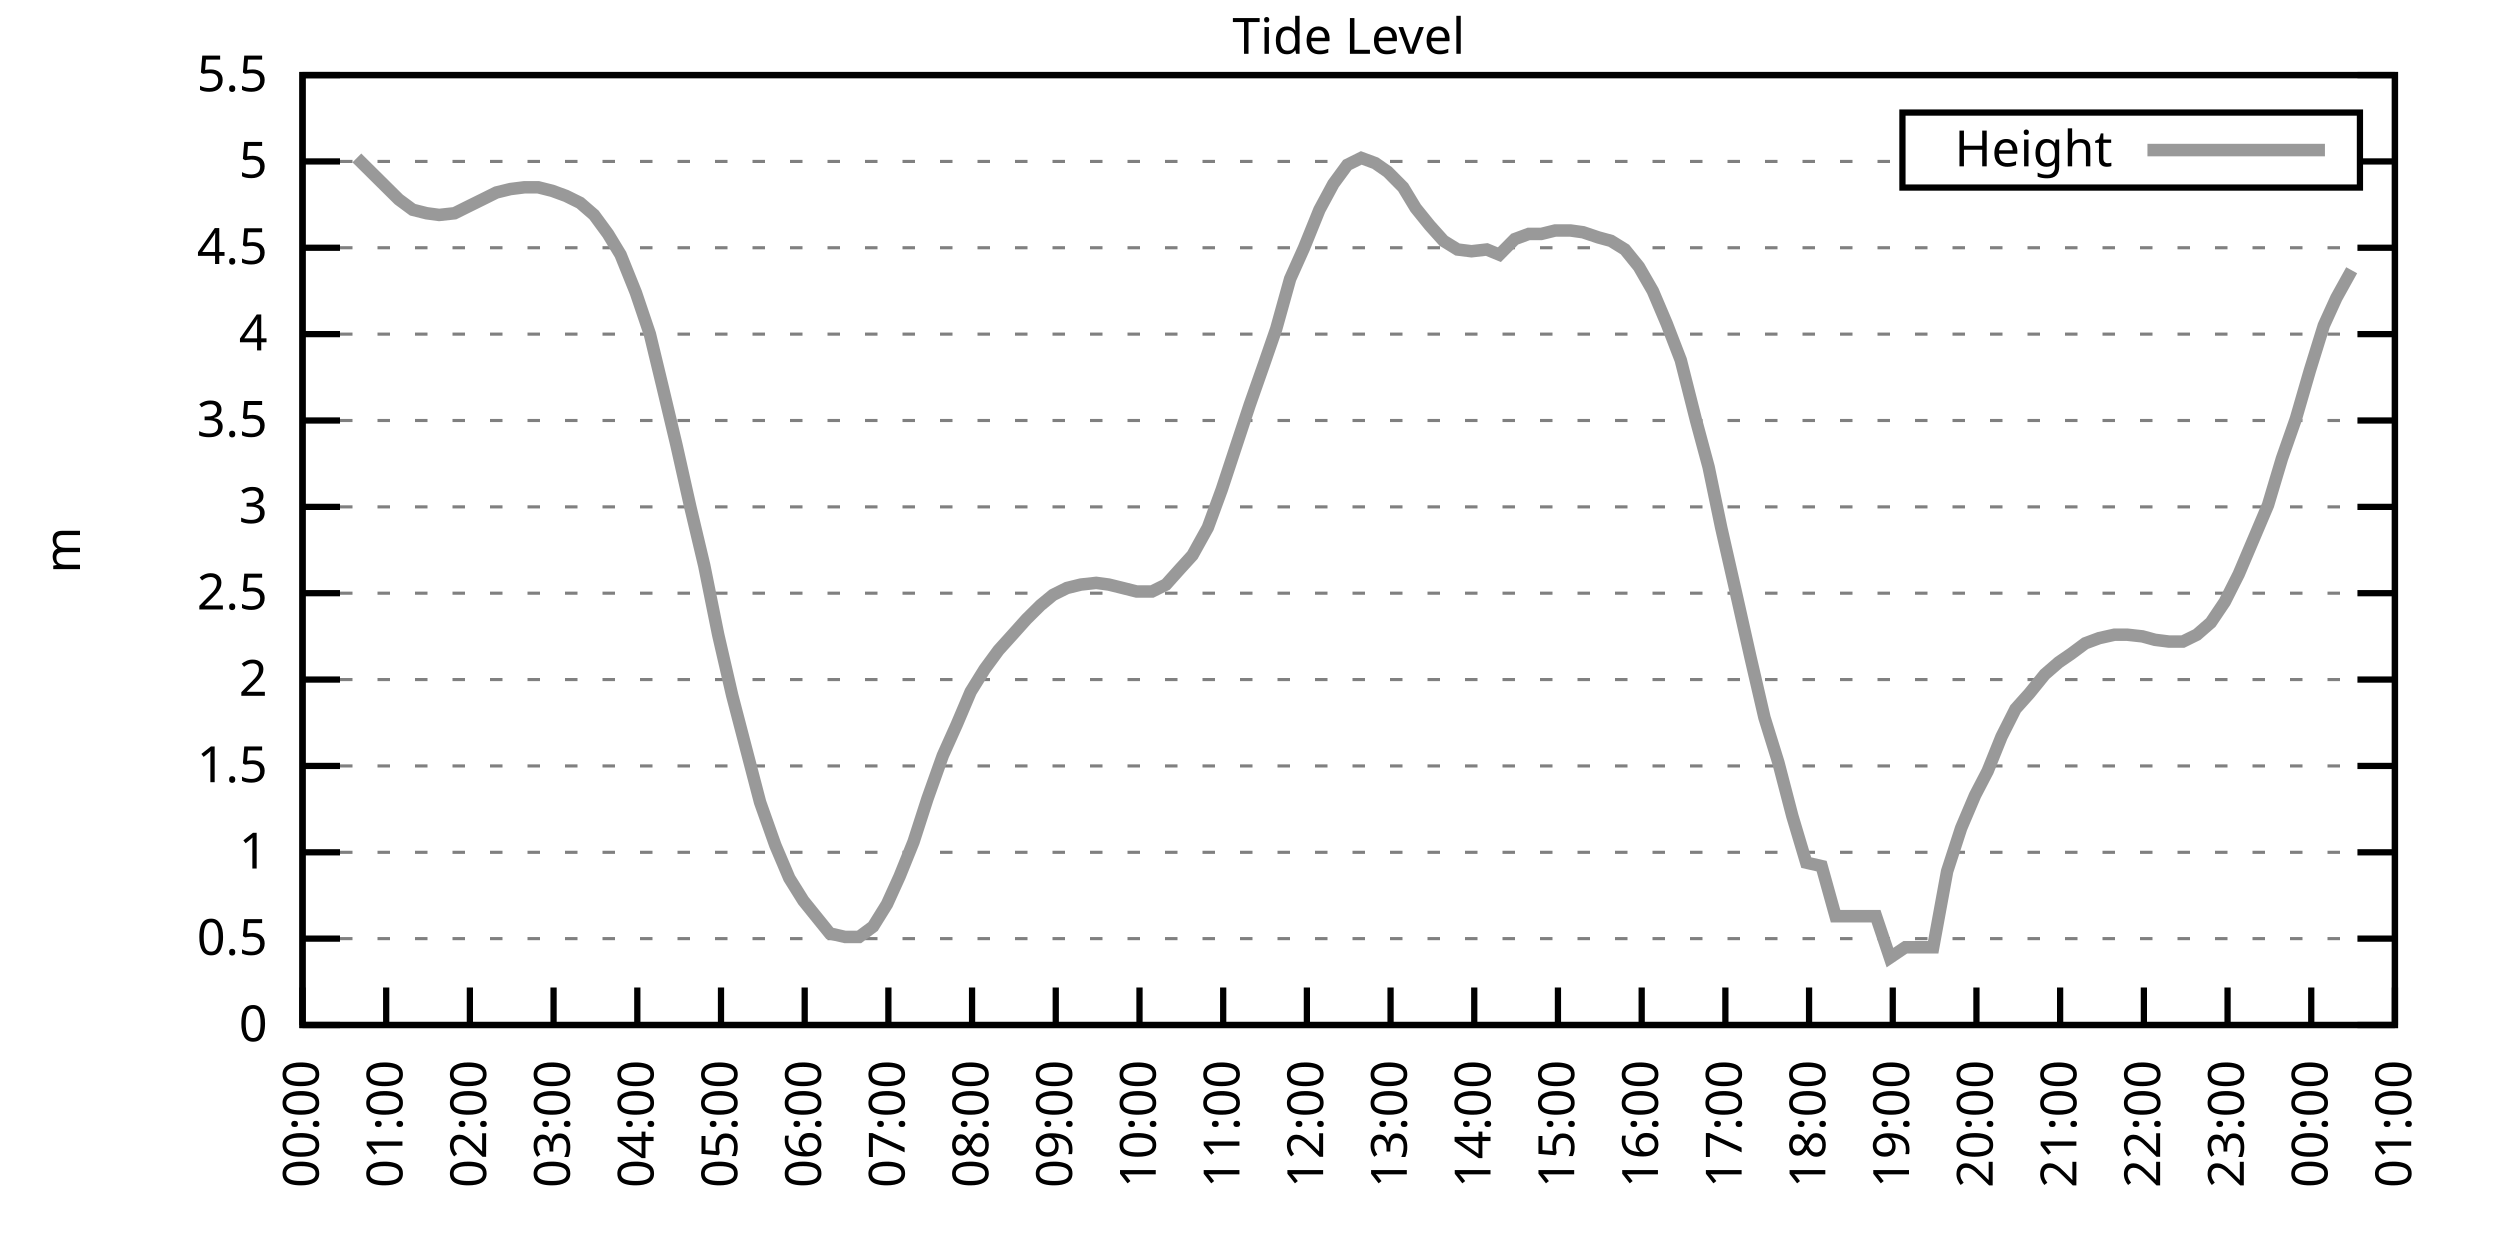
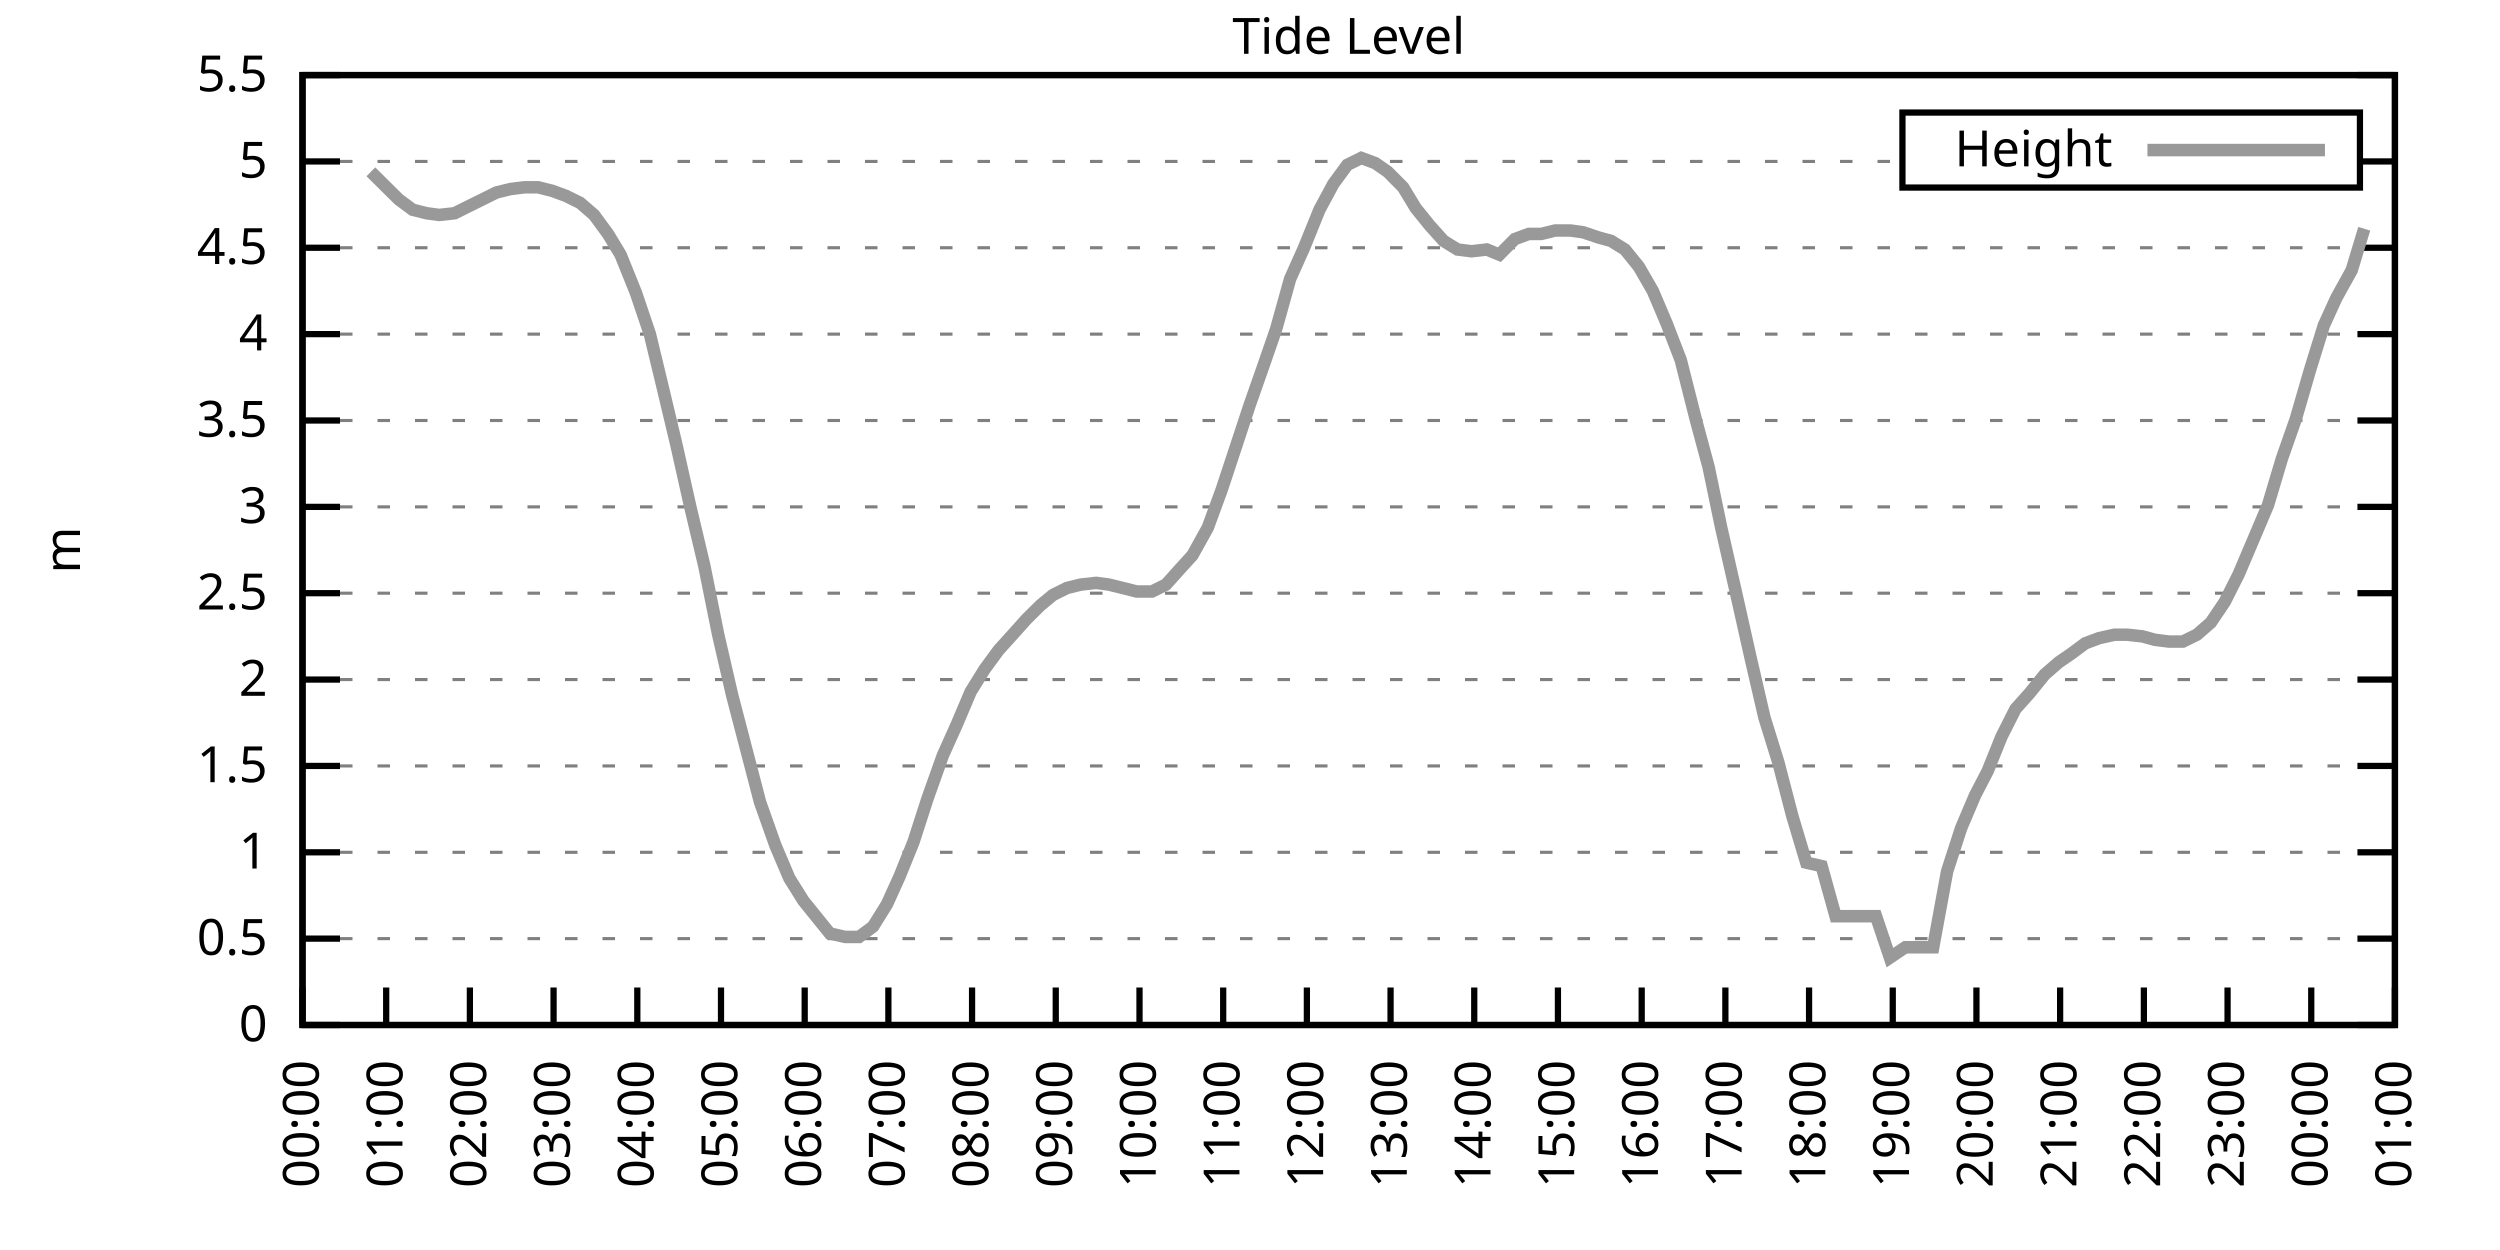
<svg xmlns="http://www.w3.org/2000/svg" xmlns:xlink="http://www.w3.org/1999/xlink" width="400" height="200" viewBox="0 0 400 200">
  <g id="gnuplot_canvas">
    <rect x="0" y="0" width="400" height="200" fill="none" />
    <defs>
      <circle id="gpDot" r="0.5" stroke-width="0.5" stroke="currentColor" />
      <path id="gpPt0" stroke-width="0.333" stroke="currentColor" d="M-1,0 h2 M0,-1 v2" />
      <path id="gpPt1" stroke-width="0.333" stroke="currentColor" d="M-1,-1 L1,1 M1,-1 L-1,1" />
      <path id="gpPt2" stroke-width="0.333" stroke="currentColor" d="M-1,0 L1,0 M0,-1 L0,1 M-1,-1 L1,1 M-1,1 L1,-1" />
      <rect id="gpPt3" stroke-width="0.333" stroke="currentColor" x="-1" y="-1" width="2" height="2" />
      <rect id="gpPt4" stroke-width="0.333" stroke="currentColor" fill="currentColor" x="-1" y="-1" width="2" height="2" />
      <circle id="gpPt5" stroke-width="0.333" stroke="currentColor" cx="0" cy="0" r="1" />
      <use xlink:href="#gpPt5" id="gpPt6" fill="currentColor" stroke="none" />
      <path id="gpPt7" stroke-width="0.333" stroke="currentColor" d="M0,-1.33 L-1.33,0.67 L1.33,0.67 z" />
      <use xlink:href="#gpPt7" id="gpPt8" fill="currentColor" stroke="none" />
      <use xlink:href="#gpPt7" id="gpPt9" stroke="currentColor" transform="rotate(180)" />
      <use xlink:href="#gpPt9" id="gpPt10" fill="currentColor" stroke="none" />
      <use xlink:href="#gpPt3" id="gpPt11" stroke="currentColor" transform="rotate(45)" />
      <use xlink:href="#gpPt11" id="gpPt12" fill="currentColor" stroke="none" />
      <path id="gpPt13" stroke-width="0.333" stroke="currentColor" d="M0,1.330 L1.265,0.411 L0.782,-1.067 L-0.782,-1.076 L-1.265,0.411 z" />
      <use xlink:href="#gpPt13" id="gpPt14" fill="currentColor" stroke="none" />
      <filter id="textbox" filterUnits="objectBoundingBox" x="0" y="0" height="1" width="1">
        <feFlood flood-color="white" flood-opacity="1" result="bgnd" />
        <feComposite in="SourceGraphic" in2="bgnd" operator="atop" />
      </filter>
      <filter id="greybox" filterUnits="objectBoundingBox" x="0" y="0" height="1" width="1">
        <feFlood flood-color="lightgrey" flood-opacity="1" result="grey" />
        <feComposite in="SourceGraphic" in2="grey" operator="atop" />
      </filter>
    </defs>
    <g fill="none" color="white" stroke="currentColor" stroke-width="1.00" stroke-linecap="butt" stroke-linejoin="miter">
</g>
    <g fill="none" color="black" stroke="currentColor" stroke-width="1.00" stroke-linecap="butt" stroke-linejoin="miter">
      <g stroke="none" shape-rendering="crispEdges">
        <polygon fill="rgb(255, 255, 255)" points="48.40,164.00 383.18,164.00 383.18,12.02 48.40,12.02 " />
      </g>
    </g>
    <g fill="none" color="black" stroke="currentColor" stroke-width="1.00" stroke-linecap="butt" stroke-linejoin="miter">
</g>
    <g fill="none" color="black" stroke="black" stroke-width="0.50" stroke-linecap="butt" stroke-linejoin="miter">
</g>
    <g fill="none" color="gray" stroke="currentColor" stroke-width="0.50" stroke-linecap="butt" stroke-linejoin="miter">
      <path stroke="gray" stroke-dasharray="2,4" class="gridline" d="M48.40,164.00 L383.19,164.00  " />
    </g>
    <g fill="none" color="gray" stroke="gray" stroke-width="1.00" stroke-linecap="butt" stroke-linejoin="miter">
</g>
    <g fill="none" color="black" stroke="currentColor" stroke-width="1.00" stroke-linecap="butt" stroke-linejoin="miter">
      <path stroke="black" d="M48.40,164.00 L54.40,164.00 M383.19,164.00 L377.19,164.00  " />
      <g transform="translate(42.80,166.60)" stroke="none" fill="black" font-family="Sans" font-size="8.00" text-anchor="end">
        <text>
          <tspan font-family="Sans"> 0</tspan>
        </text>
      </g>
    </g>
    <g fill="none" color="black" stroke="currentColor" stroke-width="1.00" stroke-linecap="butt" stroke-linejoin="miter">
</g>
    <g fill="none" color="black" stroke="black" stroke-width="0.50" stroke-linecap="butt" stroke-linejoin="miter">
</g>
    <g fill="none" color="gray" stroke="currentColor" stroke-width="0.50" stroke-linecap="butt" stroke-linejoin="miter">
      <path stroke="gray" stroke-dasharray="2,4" class="gridline" d="M48.40,150.18 L383.19,150.18  " />
    </g>
    <g fill="none" color="gray" stroke="gray" stroke-width="1.00" stroke-linecap="butt" stroke-linejoin="miter">
</g>
    <g fill="none" color="black" stroke="currentColor" stroke-width="1.00" stroke-linecap="butt" stroke-linejoin="miter">
      <path stroke="black" d="M48.40,150.18 L54.40,150.18 M383.19,150.18 L377.19,150.18  " />
      <g transform="translate(42.80,152.78)" stroke="none" fill="black" font-family="Sans" font-size="8.00" text-anchor="end">
        <text>
          <tspan font-family="Sans"> 0.5</tspan>
        </text>
      </g>
    </g>
    <g fill="none" color="black" stroke="currentColor" stroke-width="1.00" stroke-linecap="butt" stroke-linejoin="miter">
</g>
    <g fill="none" color="black" stroke="black" stroke-width="0.50" stroke-linecap="butt" stroke-linejoin="miter">
</g>
    <g fill="none" color="gray" stroke="currentColor" stroke-width="0.50" stroke-linecap="butt" stroke-linejoin="miter">
      <path stroke="gray" stroke-dasharray="2,4" class="gridline" d="M48.40,136.37 L383.19,136.37  " />
    </g>
    <g fill="none" color="gray" stroke="gray" stroke-width="1.00" stroke-linecap="butt" stroke-linejoin="miter">
</g>
    <g fill="none" color="black" stroke="currentColor" stroke-width="1.00" stroke-linecap="butt" stroke-linejoin="miter">
      <path stroke="black" d="M48.40,136.37 L54.40,136.37 M383.19,136.37 L377.19,136.37  " />
      <g transform="translate(42.80,138.97)" stroke="none" fill="black" font-family="Sans" font-size="8.00" text-anchor="end">
        <text>
          <tspan font-family="Sans"> 1</tspan>
        </text>
      </g>
    </g>
    <g fill="none" color="black" stroke="currentColor" stroke-width="1.00" stroke-linecap="butt" stroke-linejoin="miter">
</g>
    <g fill="none" color="black" stroke="black" stroke-width="0.50" stroke-linecap="butt" stroke-linejoin="miter">
</g>
    <g fill="none" color="gray" stroke="currentColor" stroke-width="0.50" stroke-linecap="butt" stroke-linejoin="miter">
      <path stroke="gray" stroke-dasharray="2,4" class="gridline" d="M48.40,122.55 L383.19,122.55  " />
    </g>
    <g fill="none" color="gray" stroke="gray" stroke-width="1.00" stroke-linecap="butt" stroke-linejoin="miter">
</g>
    <g fill="none" color="black" stroke="currentColor" stroke-width="1.00" stroke-linecap="butt" stroke-linejoin="miter">
      <path stroke="black" d="M48.40,122.55 L54.40,122.55 M383.19,122.55 L377.19,122.55  " />
      <g transform="translate(42.80,125.15)" stroke="none" fill="black" font-family="Sans" font-size="8.00" text-anchor="end">
        <text>
          <tspan font-family="Sans"> 1.5</tspan>
        </text>
      </g>
    </g>
    <g fill="none" color="black" stroke="currentColor" stroke-width="1.00" stroke-linecap="butt" stroke-linejoin="miter">
</g>
    <g fill="none" color="black" stroke="black" stroke-width="0.50" stroke-linecap="butt" stroke-linejoin="miter">
</g>
    <g fill="none" color="gray" stroke="currentColor" stroke-width="0.50" stroke-linecap="butt" stroke-linejoin="miter">
      <path stroke="gray" stroke-dasharray="2,4" class="gridline" d="M48.40,108.73 L383.19,108.73  " />
    </g>
    <g fill="none" color="gray" stroke="gray" stroke-width="1.00" stroke-linecap="butt" stroke-linejoin="miter">
</g>
    <g fill="none" color="black" stroke="currentColor" stroke-width="1.00" stroke-linecap="butt" stroke-linejoin="miter">
      <path stroke="black" d="M48.40,108.73 L54.40,108.73 M383.19,108.73 L377.19,108.73  " />
      <g transform="translate(42.80,111.33)" stroke="none" fill="black" font-family="Sans" font-size="8.00" text-anchor="end">
        <text>
          <tspan font-family="Sans"> 2</tspan>
        </text>
      </g>
    </g>
    <g fill="none" color="black" stroke="currentColor" stroke-width="1.00" stroke-linecap="butt" stroke-linejoin="miter">
</g>
    <g fill="none" color="black" stroke="black" stroke-width="0.50" stroke-linecap="butt" stroke-linejoin="miter">
</g>
    <g fill="none" color="gray" stroke="currentColor" stroke-width="0.50" stroke-linecap="butt" stroke-linejoin="miter">
      <path stroke="gray" stroke-dasharray="2,4" class="gridline" d="M48.40,94.91 L383.19,94.91  " />
    </g>
    <g fill="none" color="gray" stroke="gray" stroke-width="1.00" stroke-linecap="butt" stroke-linejoin="miter">
</g>
    <g fill="none" color="black" stroke="currentColor" stroke-width="1.00" stroke-linecap="butt" stroke-linejoin="miter">
      <path stroke="black" d="M48.40,94.91 L54.40,94.91 M383.19,94.91 L377.19,94.91  " />
      <g transform="translate(42.80,97.51)" stroke="none" fill="black" font-family="Sans" font-size="8.00" text-anchor="end">
        <text>
          <tspan font-family="Sans"> 2.5</tspan>
        </text>
      </g>
    </g>
    <g fill="none" color="black" stroke="currentColor" stroke-width="1.00" stroke-linecap="butt" stroke-linejoin="miter">
</g>
    <g fill="none" color="black" stroke="black" stroke-width="0.50" stroke-linecap="butt" stroke-linejoin="miter">
</g>
    <g fill="none" color="gray" stroke="currentColor" stroke-width="0.50" stroke-linecap="butt" stroke-linejoin="miter">
      <path stroke="gray" stroke-dasharray="2,4" class="gridline" d="M48.40,81.10 L383.19,81.10  " />
    </g>
    <g fill="none" color="gray" stroke="gray" stroke-width="1.00" stroke-linecap="butt" stroke-linejoin="miter">
</g>
    <g fill="none" color="black" stroke="currentColor" stroke-width="1.00" stroke-linecap="butt" stroke-linejoin="miter">
      <path stroke="black" d="M48.40,81.10 L54.40,81.10 M383.19,81.10 L377.19,81.10  " />
      <g transform="translate(42.80,83.70)" stroke="none" fill="black" font-family="Sans" font-size="8.00" text-anchor="end">
        <text>
          <tspan font-family="Sans"> 3</tspan>
        </text>
      </g>
    </g>
    <g fill="none" color="black" stroke="currentColor" stroke-width="1.00" stroke-linecap="butt" stroke-linejoin="miter">
</g>
    <g fill="none" color="black" stroke="black" stroke-width="0.50" stroke-linecap="butt" stroke-linejoin="miter">
</g>
    <g fill="none" color="gray" stroke="currentColor" stroke-width="0.50" stroke-linecap="butt" stroke-linejoin="miter">
      <path stroke="gray" stroke-dasharray="2,4" class="gridline" d="M48.40,67.28 L383.19,67.28  " />
    </g>
    <g fill="none" color="gray" stroke="gray" stroke-width="1.00" stroke-linecap="butt" stroke-linejoin="miter">
</g>
    <g fill="none" color="black" stroke="currentColor" stroke-width="1.00" stroke-linecap="butt" stroke-linejoin="miter">
      <path stroke="black" d="M48.40,67.28 L54.40,67.28 M383.19,67.28 L377.19,67.28  " />
      <g transform="translate(42.80,69.88)" stroke="none" fill="black" font-family="Sans" font-size="8.00" text-anchor="end">
        <text>
          <tspan font-family="Sans"> 3.5</tspan>
        </text>
      </g>
    </g>
    <g fill="none" color="black" stroke="currentColor" stroke-width="1.00" stroke-linecap="butt" stroke-linejoin="miter">
</g>
    <g fill="none" color="black" stroke="black" stroke-width="0.50" stroke-linecap="butt" stroke-linejoin="miter">
</g>
    <g fill="none" color="gray" stroke="currentColor" stroke-width="0.50" stroke-linecap="butt" stroke-linejoin="miter">
      <path stroke="gray" stroke-dasharray="2,4" class="gridline" d="M48.40,53.46 L383.19,53.46  " />
    </g>
    <g fill="none" color="gray" stroke="gray" stroke-width="1.00" stroke-linecap="butt" stroke-linejoin="miter">
</g>
    <g fill="none" color="black" stroke="currentColor" stroke-width="1.00" stroke-linecap="butt" stroke-linejoin="miter">
      <path stroke="black" d="M48.40,53.46 L54.40,53.46 M383.19,53.46 L377.19,53.46  " />
      <g transform="translate(42.80,56.06)" stroke="none" fill="black" font-family="Sans" font-size="8.00" text-anchor="end">
        <text>
          <tspan font-family="Sans"> 4</tspan>
        </text>
      </g>
    </g>
    <g fill="none" color="black" stroke="currentColor" stroke-width="1.00" stroke-linecap="butt" stroke-linejoin="miter">
</g>
    <g fill="none" color="black" stroke="black" stroke-width="0.50" stroke-linecap="butt" stroke-linejoin="miter">
</g>
    <g fill="none" color="gray" stroke="currentColor" stroke-width="0.50" stroke-linecap="butt" stroke-linejoin="miter">
      <path stroke="gray" stroke-dasharray="2,4" class="gridline" d="M48.40,39.64 L383.19,39.64  " />
    </g>
    <g fill="none" color="gray" stroke="gray" stroke-width="1.00" stroke-linecap="butt" stroke-linejoin="miter">
</g>
    <g fill="none" color="black" stroke="currentColor" stroke-width="1.00" stroke-linecap="butt" stroke-linejoin="miter">
      <path stroke="black" d="M48.40,39.64 L54.40,39.64 M383.19,39.64 L377.19,39.64  " />
      <g transform="translate(42.80,42.24)" stroke="none" fill="black" font-family="Sans" font-size="8.00" text-anchor="end">
        <text>
          <tspan font-family="Sans"> 4.5</tspan>
        </text>
      </g>
    </g>
    <g fill="none" color="black" stroke="currentColor" stroke-width="1.00" stroke-linecap="butt" stroke-linejoin="miter">
</g>
    <g fill="none" color="black" stroke="black" stroke-width="0.50" stroke-linecap="butt" stroke-linejoin="miter">
</g>
    <g fill="none" color="gray" stroke="currentColor" stroke-width="0.50" stroke-linecap="butt" stroke-linejoin="miter">
      <path stroke="gray" stroke-dasharray="2,4" class="gridline" d="M48.40,25.83 L304.39,25.83 M377.59,25.83 L383.19,25.83  " />
    </g>
    <g fill="none" color="gray" stroke="gray" stroke-width="1.00" stroke-linecap="butt" stroke-linejoin="miter">
</g>
    <g fill="none" color="black" stroke="currentColor" stroke-width="1.00" stroke-linecap="butt" stroke-linejoin="miter">
      <path stroke="black" d="M48.40,25.83 L54.40,25.83 M383.19,25.83 L377.19,25.83  " />
      <g transform="translate(42.80,28.43)" stroke="none" fill="black" font-family="Sans" font-size="8.00" text-anchor="end">
        <text>
          <tspan font-family="Sans"> 5</tspan>
        </text>
      </g>
    </g>
    <g fill="none" color="black" stroke="currentColor" stroke-width="1.00" stroke-linecap="butt" stroke-linejoin="miter">
</g>
    <g fill="none" color="black" stroke="black" stroke-width="0.50" stroke-linecap="butt" stroke-linejoin="miter">
</g>
    <g fill="none" color="gray" stroke="currentColor" stroke-width="0.50" stroke-linecap="butt" stroke-linejoin="miter">
      <path stroke="gray" stroke-dasharray="2,4" class="gridline" d="M48.40,12.01 L383.19,12.01  " />
    </g>
    <g fill="none" color="gray" stroke="gray" stroke-width="1.00" stroke-linecap="butt" stroke-linejoin="miter">
</g>
    <g fill="none" color="black" stroke="currentColor" stroke-width="1.00" stroke-linecap="butt" stroke-linejoin="miter">
      <path stroke="black" d="M48.40,12.01 L54.40,12.01 M383.19,12.01 L377.19,12.01  " />
      <g transform="translate(42.80,14.61)" stroke="none" fill="black" font-family="Sans" font-size="8.00" text-anchor="end">
        <text>
          <tspan font-family="Sans"> 5.5</tspan>
        </text>
      </g>
    </g>
    <g fill="none" color="black" stroke="currentColor" stroke-width="1.00" stroke-linecap="butt" stroke-linejoin="miter">
      <path stroke="black" d="M48.40,164.00 L48.40,158.00  " />
      <g transform="translate(51.00,169.60) rotate(270.00)" stroke="none" fill="black" font-family="Sans" font-size="8.00" text-anchor="end">
        <text>
          <tspan font-family="Sans">00:00</tspan>
        </text>
      </g>
    </g>
    <g fill="none" color="black" stroke="currentColor" stroke-width="1.00" stroke-linecap="butt" stroke-linejoin="miter">
      <path stroke="black" d="M61.79,164.00 L61.79,158.00  " />
      <g transform="translate(64.39,169.60) rotate(270.00)" stroke="none" fill="black" font-family="Sans" font-size="8.00" text-anchor="end">
        <text>
          <tspan font-family="Sans">01:00</tspan>
        </text>
      </g>
    </g>
    <g fill="none" color="black" stroke="currentColor" stroke-width="1.00" stroke-linecap="butt" stroke-linejoin="miter">
      <path stroke="black" d="M75.18,164.00 L75.18,158.00  " />
      <g transform="translate(77.78,169.60) rotate(270.00)" stroke="none" fill="black" font-family="Sans" font-size="8.00" text-anchor="end">
        <text>
          <tspan font-family="Sans">02:00</tspan>
        </text>
      </g>
    </g>
    <g fill="none" color="black" stroke="currentColor" stroke-width="1.00" stroke-linecap="butt" stroke-linejoin="miter">
      <path stroke="black" d="M88.57,164.00 L88.57,158.00  " />
      <g transform="translate(91.17,169.60) rotate(270.00)" stroke="none" fill="black" font-family="Sans" font-size="8.00" text-anchor="end">
        <text>
          <tspan font-family="Sans">03:00</tspan>
        </text>
      </g>
    </g>
    <g fill="none" color="black" stroke="currentColor" stroke-width="1.00" stroke-linecap="butt" stroke-linejoin="miter">
      <path stroke="black" d="M101.97,164.00 L101.97,158.00  " />
      <g transform="translate(104.57,169.60) rotate(270.00)" stroke="none" fill="black" font-family="Sans" font-size="8.00" text-anchor="end">
        <text>
          <tspan font-family="Sans">04:00</tspan>
        </text>
      </g>
    </g>
    <g fill="none" color="black" stroke="currentColor" stroke-width="1.00" stroke-linecap="butt" stroke-linejoin="miter">
      <path stroke="black" d="M115.36,164.00 L115.36,158.00  " />
      <g transform="translate(117.96,169.60) rotate(270.00)" stroke="none" fill="black" font-family="Sans" font-size="8.00" text-anchor="end">
        <text>
          <tspan font-family="Sans">05:00</tspan>
        </text>
      </g>
    </g>
    <g fill="none" color="black" stroke="currentColor" stroke-width="1.00" stroke-linecap="butt" stroke-linejoin="miter">
      <path stroke="black" d="M128.75,164.00 L128.75,158.00  " />
      <g transform="translate(131.35,169.60) rotate(270.00)" stroke="none" fill="black" font-family="Sans" font-size="8.00" text-anchor="end">
        <text>
          <tspan font-family="Sans">06:00</tspan>
        </text>
      </g>
    </g>
    <g fill="none" color="black" stroke="currentColor" stroke-width="1.00" stroke-linecap="butt" stroke-linejoin="miter">
      <path stroke="black" d="M142.14,164.00 L142.14,158.00  " />
      <g transform="translate(144.74,169.60) rotate(270.00)" stroke="none" fill="black" font-family="Sans" font-size="8.00" text-anchor="end">
        <text>
          <tspan font-family="Sans">07:00</tspan>
        </text>
      </g>
    </g>
    <g fill="none" color="black" stroke="currentColor" stroke-width="1.00" stroke-linecap="butt" stroke-linejoin="miter">
      <path stroke="black" d="M155.53,164.00 L155.53,158.00  " />
      <g transform="translate(158.13,169.60) rotate(270.00)" stroke="none" fill="black" font-family="Sans" font-size="8.00" text-anchor="end">
        <text>
          <tspan font-family="Sans">08:00</tspan>
        </text>
      </g>
    </g>
    <g fill="none" color="black" stroke="currentColor" stroke-width="1.00" stroke-linecap="butt" stroke-linejoin="miter">
      <path stroke="black" d="M168.92,164.00 L168.92,158.00  " />
      <g transform="translate(171.52,169.60) rotate(270.00)" stroke="none" fill="black" font-family="Sans" font-size="8.00" text-anchor="end">
        <text>
          <tspan font-family="Sans">09:00</tspan>
        </text>
      </g>
    </g>
    <g fill="none" color="black" stroke="currentColor" stroke-width="1.00" stroke-linecap="butt" stroke-linejoin="miter">
      <path stroke="black" d="M182.32,164.00 L182.32,158.00  " />
      <g transform="translate(184.92,169.60) rotate(270.00)" stroke="none" fill="black" font-family="Sans" font-size="8.00" text-anchor="end">
        <text>
          <tspan font-family="Sans">10:00</tspan>
        </text>
      </g>
    </g>
    <g fill="none" color="black" stroke="currentColor" stroke-width="1.00" stroke-linecap="butt" stroke-linejoin="miter">
      <path stroke="black" d="M195.71,164.00 L195.71,158.00  " />
      <g transform="translate(198.31,169.60) rotate(270.00)" stroke="none" fill="black" font-family="Sans" font-size="8.00" text-anchor="end">
        <text>
          <tspan font-family="Sans">11:00</tspan>
        </text>
      </g>
    </g>
    <g fill="none" color="black" stroke="currentColor" stroke-width="1.00" stroke-linecap="butt" stroke-linejoin="miter">
      <path stroke="black" d="M209.10,164.00 L209.10,158.00  " />
      <g transform="translate(211.70,169.60) rotate(270.00)" stroke="none" fill="black" font-family="Sans" font-size="8.00" text-anchor="end">
        <text>
          <tspan font-family="Sans">12:00</tspan>
        </text>
      </g>
    </g>
    <g fill="none" color="black" stroke="currentColor" stroke-width="1.00" stroke-linecap="butt" stroke-linejoin="miter">
      <path stroke="black" d="M222.49,164.00 L222.49,158.00  " />
      <g transform="translate(225.09,169.60) rotate(270.00)" stroke="none" fill="black" font-family="Sans" font-size="8.00" text-anchor="end">
        <text>
          <tspan font-family="Sans">13:00</tspan>
        </text>
      </g>
    </g>
    <g fill="none" color="black" stroke="currentColor" stroke-width="1.00" stroke-linecap="butt" stroke-linejoin="miter">
      <path stroke="black" d="M235.88,164.00 L235.88,158.00  " />
      <g transform="translate(238.48,169.60) rotate(270.00)" stroke="none" fill="black" font-family="Sans" font-size="8.00" text-anchor="end">
        <text>
          <tspan font-family="Sans">14:00</tspan>
        </text>
      </g>
    </g>
    <g fill="none" color="black" stroke="currentColor" stroke-width="1.00" stroke-linecap="butt" stroke-linejoin="miter">
      <path stroke="black" d="M249.27,164.00 L249.27,158.00  " />
      <g transform="translate(251.87,169.60) rotate(270.00)" stroke="none" fill="black" font-family="Sans" font-size="8.00" text-anchor="end">
        <text>
          <tspan font-family="Sans">15:00</tspan>
        </text>
      </g>
    </g>
    <g fill="none" color="black" stroke="currentColor" stroke-width="1.00" stroke-linecap="butt" stroke-linejoin="miter">
      <path stroke="black" d="M262.67,164.00 L262.67,158.00  " />
      <g transform="translate(265.27,169.60) rotate(270.00)" stroke="none" fill="black" font-family="Sans" font-size="8.00" text-anchor="end">
        <text>
          <tspan font-family="Sans">16:00</tspan>
        </text>
      </g>
    </g>
    <g fill="none" color="black" stroke="currentColor" stroke-width="1.00" stroke-linecap="butt" stroke-linejoin="miter">
      <path stroke="black" d="M276.06,164.00 L276.06,158.00  " />
      <g transform="translate(278.66,169.60) rotate(270.00)" stroke="none" fill="black" font-family="Sans" font-size="8.00" text-anchor="end">
        <text>
          <tspan font-family="Sans">17:00</tspan>
        </text>
      </g>
    </g>
    <g fill="none" color="black" stroke="currentColor" stroke-width="1.00" stroke-linecap="butt" stroke-linejoin="miter">
      <path stroke="black" d="M289.45,164.00 L289.45,158.00  " />
      <g transform="translate(292.05,169.60) rotate(270.00)" stroke="none" fill="black" font-family="Sans" font-size="8.00" text-anchor="end">
        <text>
          <tspan font-family="Sans">18:00</tspan>
        </text>
      </g>
    </g>
    <g fill="none" color="black" stroke="currentColor" stroke-width="1.00" stroke-linecap="butt" stroke-linejoin="miter">
      <path stroke="black" d="M302.84,164.00 L302.84,158.00  " />
      <g transform="translate(305.44,169.60) rotate(270.00)" stroke="none" fill="black" font-family="Sans" font-size="8.00" text-anchor="end">
        <text>
          <tspan font-family="Sans">19:00</tspan>
        </text>
      </g>
    </g>
    <g fill="none" color="black" stroke="currentColor" stroke-width="1.00" stroke-linecap="butt" stroke-linejoin="miter">
      <path stroke="black" d="M316.23,164.00 L316.23,158.00  " />
      <g transform="translate(318.83,169.60) rotate(270.00)" stroke="none" fill="black" font-family="Sans" font-size="8.00" text-anchor="end">
        <text>
          <tspan font-family="Sans">20:00</tspan>
        </text>
      </g>
    </g>
    <g fill="none" color="black" stroke="currentColor" stroke-width="1.00" stroke-linecap="butt" stroke-linejoin="miter">
      <path stroke="black" d="M329.62,164.00 L329.62,158.00  " />
      <g transform="translate(332.22,169.60) rotate(270.00)" stroke="none" fill="black" font-family="Sans" font-size="8.00" text-anchor="end">
        <text>
          <tspan font-family="Sans">21:00</tspan>
        </text>
      </g>
    </g>
    <g fill="none" color="black" stroke="currentColor" stroke-width="1.00" stroke-linecap="butt" stroke-linejoin="miter">
      <path stroke="black" d="M343.02,164.00 L343.02,158.00  " />
      <g transform="translate(345.62,169.60) rotate(270.00)" stroke="none" fill="black" font-family="Sans" font-size="8.00" text-anchor="end">
        <text>
          <tspan font-family="Sans">22:00</tspan>
        </text>
      </g>
    </g>
    <g fill="none" color="black" stroke="currentColor" stroke-width="1.00" stroke-linecap="butt" stroke-linejoin="miter">
      <path stroke="black" d="M356.41,164.00 L356.41,158.00  " />
      <g transform="translate(359.01,169.60) rotate(270.00)" stroke="none" fill="black" font-family="Sans" font-size="8.00" text-anchor="end">
        <text>
          <tspan font-family="Sans">23:00</tspan>
        </text>
      </g>
    </g>
    <g fill="none" color="black" stroke="currentColor" stroke-width="1.00" stroke-linecap="butt" stroke-linejoin="miter">
      <path stroke="black" d="M369.80,164.00 L369.80,158.00  " />
      <g transform="translate(372.40,169.60) rotate(270.00)" stroke="none" fill="black" font-family="Sans" font-size="8.00" text-anchor="end">
        <text>
          <tspan font-family="Sans">00:00</tspan>
        </text>
      </g>
    </g>
    <g fill="none" color="black" stroke="currentColor" stroke-width="1.00" stroke-linecap="butt" stroke-linejoin="miter">
      <path stroke="black" d="M383.19,164.00 L383.19,158.00  " />
      <g transform="translate(385.79,169.60) rotate(270.00)" stroke="none" fill="black" font-family="Sans" font-size="8.00" text-anchor="end">
        <text>
          <tspan font-family="Sans">01:00</tspan>
        </text>
      </g>
    </g>
    <g fill="none" color="black" stroke="currentColor" stroke-width="1.00" stroke-linecap="butt" stroke-linejoin="miter">
</g>
    <g fill="none" color="black" stroke="currentColor" stroke-width="1.00" stroke-linecap="butt" stroke-linejoin="miter">
      <path stroke="black" d="M48.40,12.01 L48.40,164.00 L383.19,164.00 L383.19,12.01 L48.40,12.01 Z  " />
    </g>
    <g fill="none" color="black" stroke="currentColor" stroke-width="1.00" stroke-linecap="butt" stroke-linejoin="miter">
</g>
    <g fill="none" color="black" stroke="currentColor" stroke-width="1.00" stroke-linecap="butt" stroke-linejoin="miter">
      <path stroke="black" d="M304.39,30.01 L304.39,18.01 L377.59,18.01 L377.59,30.01 L304.39,30.01 Z  " />
    </g>
    <g id="Tide_level_plot_1">
      <g fill="none" color="white" stroke="black" stroke-width="2.00" stroke-linecap="butt" stroke-linejoin="miter">
</g>
      <g fill="none" color="black" stroke="currentColor" stroke-width="2.00" stroke-linecap="butt" stroke-linejoin="miter">
        <g transform="translate(337.99,26.61)" stroke="none" fill="black" font-family="Sans" font-size="8.00" text-anchor="end">
          <text>
            <tspan font-family="Sans">Height</tspan>
          </text>
        </g>
      </g>
      <g fill="none" color="black" stroke="currentColor" stroke-width="2.00" stroke-linecap="butt" stroke-linejoin="miter">
-         <path stroke="rgb(153, 153, 153)" d="M343.59,24.01 L371.99,24.01 M57.10,25.27 L59.34,27.49 L61.57,29.70 L63.80,31.91 L66.03,33.56 L68.26,34.12   L70.27,34.39 L72.73,34.12 L74.96,33.01 L77.19,31.91 L79.42,30.80 L81.66,30.25 L83.89,29.97 L86.12,29.97   L88.35,30.53 L90.58,31.35 L92.82,32.46 L95.05,34.39 L97.28,37.43 L99.29,40.75 L101.74,46.83 L103.98,53.46   L105.98,61.75 L108.22,71.15 L110.45,81.10 L112.68,90.49 L114.91,101.55 L117.14,111.22 L121.61,128.35 L124.06,135.26   L126.29,140.51 L128.53,144.10 L130.31,146.31 L132.77,149.35 L135.22,149.91 L137.45,149.91 L139.69,148.25 L141.92,144.66   L143.93,140.23 L146.16,134.71 L148.39,127.80 L150.85,120.89 L153.08,115.92 L155.31,110.67 L157.54,107.07 L159.77,104.03   L162.01,101.55 L164.24,99.06 L166.47,96.85 L168.48,95.19 L170.71,94.08 L172.94,93.53 L175.40,93.26 L177.41,93.53   L179.64,94.08 L181.87,94.64 L184.32,94.64 L186.56,93.53 L188.79,91.04 L190.80,88.83 L193.25,84.41 L195.48,78.33   L199.95,64.79 L202.18,58.44 L204.19,52.63 L206.42,44.62 L208.65,39.64 L211.11,33.56 L213.34,29.42 L215.57,26.38   L217.80,25.27 L220.04,26.10 L222.04,27.49 L224.50,29.97 L226.51,33.29 L228.74,36.05 L230.97,38.54 L233.20,39.92   L235.44,40.20 L237.89,39.92 L239.90,40.75 L242.36,38.26 L244.59,37.43 L246.60,37.43 L248.83,36.88 L251.28,36.88   L253.29,37.16 L255.75,37.99 L257.76,38.54 L259.99,39.92 L262.22,42.68 L264.45,46.55 L266.68,51.80 L268.92,57.61   L271.37,67.28 L273.38,74.74 L275.39,84.41 L277.84,95.19 L280.07,105.14 L282.31,114.81 L284.54,122.00 L286.77,130.56   L289.00,138.02 L291.46,138.58 L293.69,146.59 L295.92,146.59 L297.93,146.59 L300.16,146.59 L302.39,153.22 L304.85,151.56   L307.08,151.56 L309.31,151.56 L311.54,139.41 L313.78,132.50 L316.01,127.25 L318.02,123.38 L320.25,117.85 L322.48,113.43   L324.71,110.94 L327.17,107.90 L329.40,105.97 L331.41,104.59 L333.64,102.93 L335.87,102.10 L338.33,101.55 L340.34,101.55   L342.79,101.82 L344.80,102.37 L347.03,102.65 L349.26,102.65 L351.50,101.55 L353.73,99.61 L355.96,96.30 L358.19,91.87   L360.42,86.62 L362.88,80.82 L365.11,73.36 L367.34,67.00 L369.58,59.27 L371.81,52.08 L373.82,47.66 L376.27,43.24    " />
+         <path stroke="rgb(153, 153, 153)" d="M343.59,24.01 L371.99,24.01 M59.34,27.49 L61.57,29.70 L63.80,31.91 L66.03,33.56 L68.26,34.12 L70.27,34.39   L72.73,34.12 L74.96,33.01 L77.19,31.91 L79.42,30.80 L81.66,30.25 L83.89,29.97 L86.12,29.97 L88.35,30.53   L90.58,31.35 L92.82,32.46 L95.05,34.39 L97.28,37.43 L99.29,40.75 L101.74,46.83 L103.98,53.46 L105.98,61.75   L108.22,71.15 L110.45,81.10 L112.68,90.49 L114.91,101.55 L117.14,111.22 L121.61,128.35 L124.06,135.26 L126.29,140.51   L128.53,144.10 L130.31,146.31 L132.77,149.35 L135.22,149.91 L137.45,149.91 L139.69,148.25 L141.92,144.66 L143.93,140.23   L146.16,134.71 L148.39,127.80 L150.85,120.89 L153.08,115.92 L155.31,110.67 L157.54,107.07 L159.77,104.03 L162.01,101.55   L164.24,99.06 L166.47,96.85 L168.48,95.19 L170.71,94.08 L172.94,93.53 L175.40,93.26 L177.41,93.53 L179.64,94.08   L181.87,94.64 L184.32,94.64 L186.56,93.53 L188.79,91.04 L190.80,88.83 L193.25,84.41 L195.48,78.33 L199.95,64.79   L202.18,58.44 L204.19,52.63 L206.42,44.62 L208.65,39.64 L211.11,33.56 L213.34,29.42 L215.57,26.38 L217.80,25.27   L220.04,26.10 L222.04,27.49 L224.50,29.97 L226.51,33.29 L228.74,36.05 L230.97,38.54 L233.20,39.92 L235.44,40.20   L237.89,39.92 L239.90,40.75 L242.36,38.26 L244.59,37.43 L246.60,37.43 L248.83,36.88 L251.28,36.88 L253.29,37.16   L255.75,37.99 L257.76,38.54 L259.99,39.92 L262.22,42.68 L264.45,46.55 L266.68,51.80 L268.92,57.61 L271.37,67.28   L273.38,74.74 L275.39,84.41 L277.84,95.19 L280.07,105.14 L282.31,114.81 L284.54,122.00 L286.77,130.56 L289.00,138.02   L291.46,138.58 L293.69,146.59 L295.92,146.59 L297.93,146.59 L300.16,146.59 L302.39,153.22 L304.85,151.56 L307.08,151.56   L309.31,151.56 L311.54,139.41 L313.78,132.50 L316.01,127.25 L318.02,123.38 L320.25,117.85 L322.48,113.43 L324.71,110.94   L327.17,107.90 L329.40,105.97 L331.41,104.59 L333.64,102.93 L335.87,102.10 L338.33,101.55 L340.34,101.55 L342.79,101.82   L344.80,102.37 L347.03,102.65 L349.26,102.65 L351.50,101.55 L353.73,99.61 L355.96,96.30 L358.19,91.87 L360.42,86.62   L362.88,80.82 L365.11,73.36 L367.34,67.00 L369.58,59.27 L371.81,52.08 L373.82,47.66 L376.27,43.24 L378.28,36.60    " />
      </g>
    </g>
    <g fill="none" color="black" stroke="currentColor" stroke-width="2.00" stroke-linecap="butt" stroke-linejoin="miter">
</g>
    <g fill="none" color="black" stroke="black" stroke-width="1.00" stroke-linecap="butt" stroke-linejoin="miter">
</g>
    <g fill="none" color="black" stroke="currentColor" stroke-width="1.00" stroke-linecap="butt" stroke-linejoin="miter">
      <path stroke="black" d="M48.40,12.01 L48.40,164.00 L383.19,164.00 L383.19,12.01 L48.40,12.01 Z  " />
      <g transform="translate(12.80,88.01) rotate(270.00)" stroke="none" fill="black" font-family="Sans" font-size="8.00" text-anchor="middle">
        <text>
          <tspan font-family="Sans">m</tspan>
        </text>
      </g>
    </g>
    <g fill="none" color="black" stroke="currentColor" stroke-width="1.00" stroke-linecap="butt" stroke-linejoin="miter">
</g>
    <g fill="none" color="black" stroke="currentColor" stroke-width="1.00" stroke-linecap="butt" stroke-linejoin="miter">
      <g transform="translate(215.79,8.61)" stroke="none" fill="black" font-family="Sans" font-size="8.00" text-anchor="middle">
        <text>
          <tspan font-family="Sans">Tide Level</tspan>
        </text>
      </g>
    </g>
    <g fill="none" color="black" stroke="currentColor" stroke-width="1.00" stroke-linecap="butt" stroke-linejoin="miter">
</g>
  </g>
</svg>
